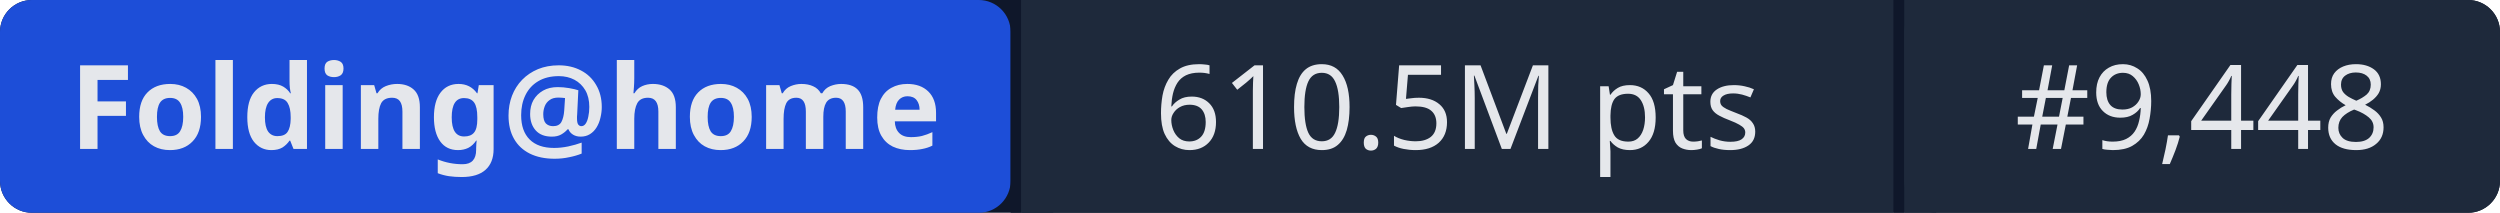
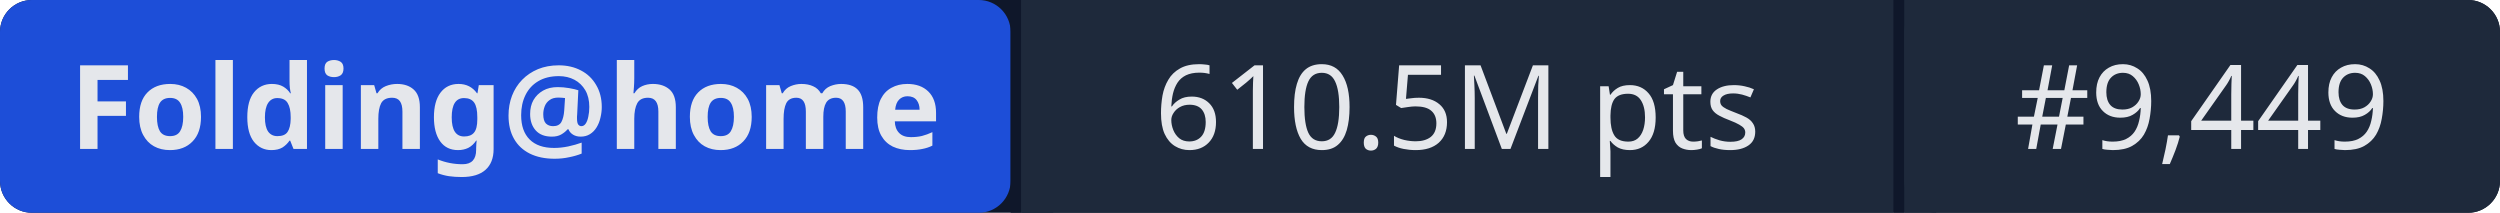
- <svg xmlns="http://www.w3.org/2000/svg" width="235" height="20" role="img" aria-label="Folding@home: 610.5M pts | #9,448">
+ <svg xmlns="http://www.w3.org/2000/svg" width="235" height="20" role="img" aria-label="Folding@home: 610.5M pts | #9,449">
  <rect width="235" height="20" rx="3" fill="#0f172a" />
  <rect x="0" width="95" height="20" rx="3" fill="#1d4ed8" />
  <rect x="95" width="1" height="20" fill="#0f172a" />
  <rect x="96" width="82" height="20" fill="#1e293b" />
  <rect x="178" width="1" height="20" fill="#0f172a" />
  <rect x="179" width="56" height="20" rx="3" fill="#1e293b" />
  <rect x="96" width="3" height="20" fill="#1e293b" />
  <rect x="179" width="3" height="20" fill="#1e293b" />
  <g fill="#e5e7eb" font-family="system-ui,sans-serif" font-size="11" text-anchor="middle">
    <text x="47.5" y="14" font-weight="600">Folding@home</text>
    <text x="137" y="14">610.5M pts</text>
-     <text x="207" y="14">#9,448</text>
+     <text x="207" y="14">#9,449</text>
  </g>
</svg>
